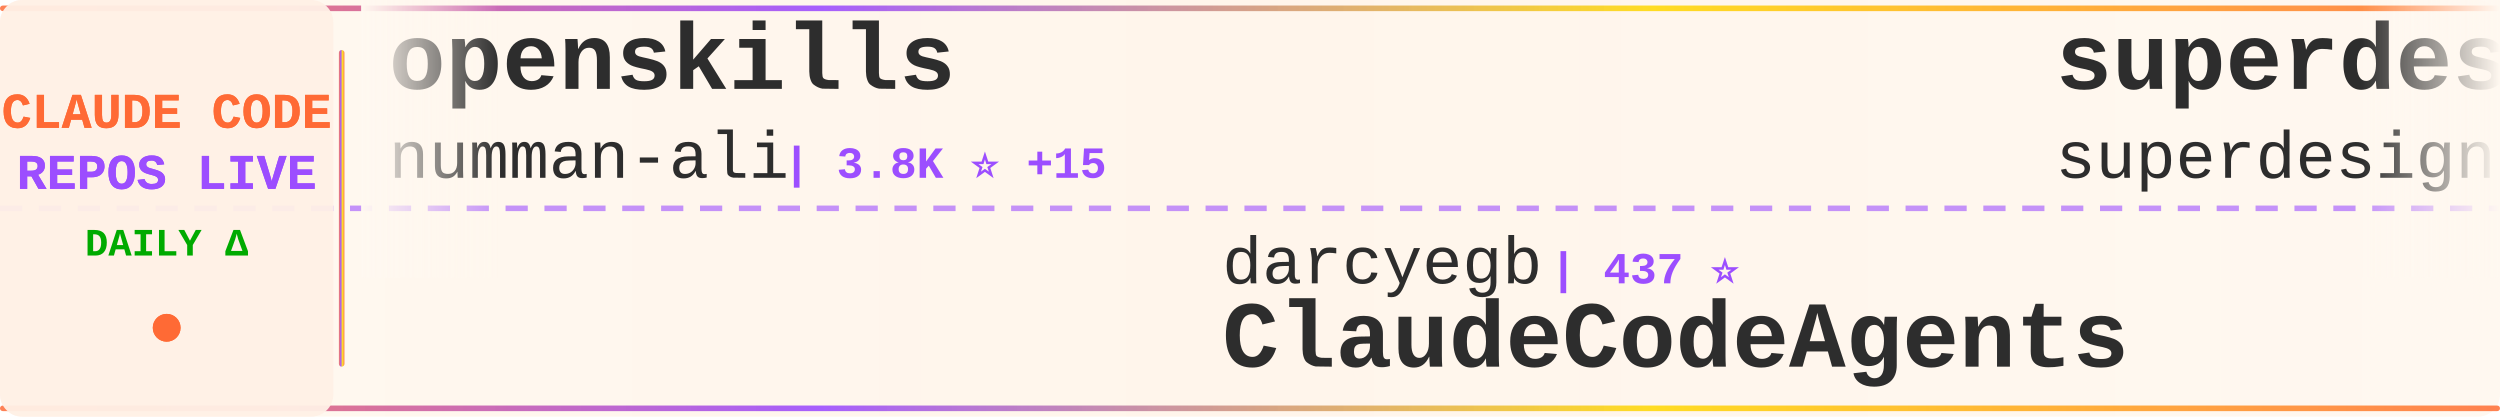
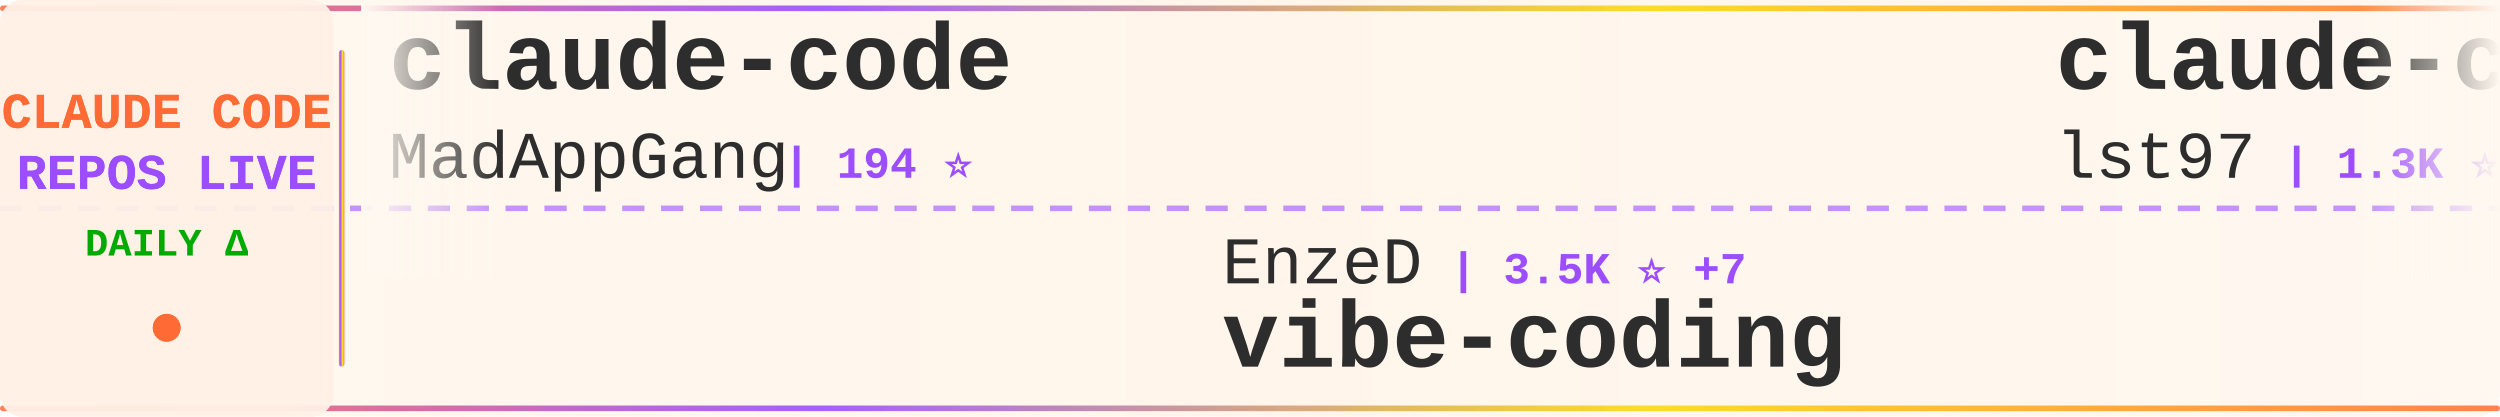
<svg xmlns="http://www.w3.org/2000/svg" width="900" height="150">
  <defs>
    <linearGradient id="tickerBg" x1="0%" y1="0%" x2="100%" y2="0%">
      <stop offset="0%" style="stop-color:#fff8f0;stop-opacity:0.98" />
      <stop offset="50%" style="stop-color:#fff5eb;stop-opacity:1" />
      <stop offset="100%" style="stop-color:#fff8f0;stop-opacity:0.98" />
    </linearGradient>
    <linearGradient id="borderGrad" x1="0%" y1="0%" x2="100%" y2="0%">
      <stop offset="0%" style="stop-color:#FF6B35;stop-opacity:0.85">
        <animate attributeName="stop-opacity" values="0.85;1;0.85" dur="2s" repeatCount="indefinite" />
      </stop>
      <stop offset="33%" style="stop-color:#9C4EFF;stop-opacity:0.9">
        <animate attributeName="stop-opacity" values="0.9;1;0.9" dur="2.2s" repeatCount="indefinite" />
      </stop>
      <stop offset="66%" style="stop-color:#FFD700;stop-opacity:0.85">
        <animate attributeName="stop-opacity" values="0.85;1;0.85" dur="1.8s" repeatCount="indefinite" />
      </stop>
      <stop offset="100%" style="stop-color:#FF6B35;stop-opacity:0.85">
        <animate attributeName="stop-opacity" values="0.85;1;0.85" dur="2s" repeatCount="indefinite" />
      </stop>
    </linearGradient>
    <filter id="textGlow">
      <feGaussianBlur stdDeviation="0.15" result="coloredBlur" />
      <feMerge>
        <feMergeNode in="coloredBlur" />
        <feMergeNode in="SourceGraphic" />
      </feMerge>
    </filter>
    <filter id="metricGlow">
      <feGaussianBlur stdDeviation="0.2" result="coloredBlur" />
      <feMerge>
        <feMergeNode in="coloredBlur" />
        <feMergeNode in="SourceGraphic" />
      </feMerge>
    </filter>
    <linearGradient id="leftFade" x1="0%" y1="0%" x2="100%" y2="0%">
      <stop offset="0%" style="stop-color:#fff8f0;stop-opacity:1" />
      <stop offset="100%" style="stop-color:#fff8f0;stop-opacity:0" />
    </linearGradient>
    <linearGradient id="rightFade" x1="0%" y1="0%" x2="100%" y2="0%">
      <stop offset="0%" style="stop-color:#fff8f0;stop-opacity:0" />
      <stop offset="100%" style="stop-color:#fff8f0;stop-opacity:1" />
    </linearGradient>
  </defs>
  <rect width="900" height="150" fill="url(#tickerBg)" rx="8" />
  <rect x="0" y="2" width="900" height="2" fill="url(#borderGrad)" rx="1" />
  <rect x="0" y="146" width="900" height="2" fill="url(#borderGrad)" rx="1" />
  <line x1="0" y1="75" x2="900" y2="75" stroke="#9C4EFF" stroke-width="2" stroke-dasharray="8 6" opacity="0.6" />
  <rect x="0" y="0" width="120" height="150" fill="#fff0e6" opacity="0.95" rx="8" />
  <text x="60" y="46" font-family="'Courier New', monospace" font-size="18" font-weight="bold" fill="#FF6B35" text-anchor="middle" filter="url(#textGlow)">
    CLAUDE CODE
  </text>
  <text x="60" y="68" font-family="'Courier New', monospace" font-size="18" font-weight="bold" fill="#9C4EFF" text-anchor="middle" filter="url(#textGlow)">
    REPOS LIVE
  </text>
  <text x="60" y="92" font-family="'Courier New', monospace" font-size="14" font-weight="bold" fill="#00aa00" text-anchor="middle">
    DAILY Δ
  </text>
  <circle cx="60" cy="118" r="5" fill="#FF6B35" filter="url(#metricGlow)">
    <animate attributeName="r" values="4;6;4" dur="1.5s" repeatCount="indefinite" />
    <animate attributeName="opacity" values="0.6;1;0.6" dur="1.5s" repeatCount="indefinite" />
  </circle>
  <rect x="122" y="18" width="2" height="114" fill="url(#borderGrad)" rx="1" />
  <clipPath id="tickerClip">
    <rect x="130" y="0" width="770" height="150" />
  </clipPath>
  <g clip-path="url(#tickerClip)">
    <g id="tickerItems">
      <animateTransform attributeName="transform" attributeType="XML" type="translate" from="0 0" to="-3000 0" dur="54s" repeatCount="indefinite" />
      <g transform="translate(0, 0)">
-         <text x="140" y="32" font-family="'Courier New', monospace" font-size="34" font-weight="bold" fill="#2d2d2d">openskills</text>
-         <text x="140" y="64" font-family="'Courier New', monospace" font-size="24" font-weight="normal" fill="#2d2d2d" opacity="1.0">numman-ali</text>
-         <text x="282" y="64" font-family="'Courier New', monospace" font-size="16" font-weight="bold" fill="#9C4EFF"> | 3.8K ⭐ +15</text>
+         <text x="140" y="32" font-family="'Courier New', monospace" font-size="34" font-weight="bold" fill="#2d2d2d">claude-code</text>
+         <text x="140" y="64" font-family="'Courier New', monospace" font-size="24" font-weight="normal" fill="#2d2d2d" opacity="1.0">MadAppGang</text>
+         <text x="282" y="64" font-family="'Courier New', monospace" font-size="16" font-weight="bold" fill="#9C4EFF"> | 194 ⭐</text>
      </g>
      <g transform="translate(300, 0)">
-         <text x="140" y="102" font-family="'Courier New', monospace" font-size="24" font-weight="normal" fill="#2d2d2d" opacity="1.0">darcyegb</text>
-         <text x="258" y="102" font-family="'Courier New', monospace" font-size="16" font-weight="bold" fill="#9C4EFF"> | 437 ⭐</text>
-         <text x="140" y="132" font-family="'Courier New', monospace" font-size="34" font-weight="bold" fill="#2d2d2d">ClaudeCodeAgents</text>
+         <text x="140" y="102" font-family="'Courier New', monospace" font-size="24" font-weight="normal" fill="#2d2d2d" opacity="1.0">EnzeD</text>
+         <text x="222" y="102" font-family="'Courier New', monospace" font-size="16" font-weight="bold" fill="#9C4EFF"> | 3.5K ⭐ +7</text>
+         <text x="140" y="132" font-family="'Courier New', monospace" font-size="34" font-weight="bold" fill="#2d2d2d">vibe-coding</text>
      </g>
      <g transform="translate(600, 0)">
-         <text x="140" y="32" font-family="'Courier New', monospace" font-size="34" font-weight="bold" fill="#2d2d2d">superdesign</text>
-         <text x="140" y="64" font-family="'Courier New', monospace" font-size="24" font-weight="normal" fill="#2d2d2d" opacity="1.0">superdesigndev</text>
-         <text x="330" y="64" font-family="'Courier New', monospace" font-size="16" font-weight="bold" fill="#9C4EFF"> | 5.6K ⭐ +2</text>
+         <text x="140" y="32" font-family="'Courier New', monospace" font-size="34" font-weight="bold" fill="#2d2d2d">claude-code-sub-agents</text>
+         <text x="140" y="64" font-family="'Courier New', monospace" font-size="24" font-weight="normal" fill="#2d2d2d" opacity="1.0">lst97</text>
+         <text x="222" y="64" font-family="'Courier New', monospace" font-size="16" font-weight="bold" fill="#9C4EFF"> | 1.3K ⭐ +2</text>
      </g>
      <g transform="translate(900, 0)">
+         <text x="140" y="102" font-family="'Courier New', monospace" font-size="24" font-weight="normal" fill="#2d2d2d" opacity="1.0">iannuttall</text>
+         <text x="282" y="102" font-family="'Courier New', monospace" font-size="16" font-weight="bold" fill="#9C4EFF"> | 2.0K ⭐ -1</text>
+         <text x="140" y="132" font-family="'Courier New', monospace" font-size="34" font-weight="bold" fill="#2d2d2d">claude-agents</text>
+       </g>
+       <g transform="translate(1200, 0)">
+         <text x="140" y="32" font-family="'Courier New', monospace" font-size="34" font-weight="bold" fill="#2d2d2d">claude-code-configs</text>
+         <text x="140" y="64" font-family="'Courier New', monospace" font-size="24" font-weight="normal" fill="#2d2d2d" opacity="1.0">Matt-Dionis</text>
+         <text x="294" y="64" font-family="'Courier New', monospace" font-size="16" font-weight="bold" fill="#9C4EFF"> | 582 ⭐</text>
+       </g>
+       <g transform="translate(1500, 0)">
+         <text x="140" y="102" font-family="'Courier New', monospace" font-size="24" font-weight="normal" fill="#2d2d2d" opacity="1.0">gurusup</text>
+         <text x="246" y="102" font-family="'Courier New', monospace" font-size="16" font-weight="bold" fill="#9C4EFF"> | 70 ⭐</text>
+         <text x="140" y="132" font-family="'Courier New', monospace" font-size="34" font-weight="bold" fill="#2d2d2d">claude-code-demo</text>
+       </g>
+       <g transform="translate(1800, 0)">
+         <text x="140" y="32" font-family="'Courier New', monospace" font-size="34" font-weight="bold" fill="#2d2d2d">context7</text>
+         <text x="140" y="64" font-family="'Courier New', monospace" font-size="24" font-weight="normal" fill="#2d2d2d" opacity="1.0">upstash</text>
+         <text x="246" y="64" font-family="'Courier New', monospace" font-size="16" font-weight="bold" fill="#9C4EFF"> | 40.8K ⭐ +24</text>
+       </g>
+       <g transform="translate(2100, 0)">
+         <text x="140" y="102" font-family="'Courier New', monospace" font-size="24" font-weight="normal" fill="#2d2d2d" opacity="1.0">IncomeStreamSurfer</text>
+         <text x="378" y="102" font-family="'Courier New', monospace" font-size="16" font-weight="bold" fill="#9C4EFF"> | 306 ⭐</text>
+         <text x="140" y="132" font-family="'Courier New', monospace" font-size="34" font-weight="bold" fill="#2d2d2d">claude-code-agents-wizar...</text>
+       </g>
+       <g transform="translate(2400, 0)">
+         <text x="140" y="32" font-family="'Courier New', monospace" font-size="34" font-weight="bold" fill="#2d2d2d">claude-code-reverse</text>
+         <text x="140" y="64" font-family="'Courier New', monospace" font-size="24" font-weight="normal" fill="#2d2d2d" opacity="1.0">Yuyz0112</text>
+         <text x="258" y="64" font-family="'Courier New', monospace" font-size="16" font-weight="bold" fill="#9C4EFF"> | 1.9K ⭐</text>
+       </g>
+       <g transform="translate(2700, 0)">
        <text x="140" y="102" font-family="'Courier New', monospace" font-size="24" font-weight="normal" fill="#2d2d2d" opacity="1.0">anthropics</text>
-         <text x="282" y="102" font-family="'Courier New', monospace" font-size="16" font-weight="bold" fill="#9C4EFF"> | 32.0K ⭐ +122</text>
+         <text x="282" y="102" font-family="'Courier New', monospace" font-size="16" font-weight="bold" fill="#9C4EFF"> | 32.2K ⭐ +121</text>
        <text x="140" y="132" font-family="'Courier New', monospace" font-size="34" font-weight="bold" fill="#2d2d2d">skills</text>
      </g>
-       <g transform="translate(1200, 0)">
-         <text x="140" y="32" font-family="'Courier New', monospace" font-size="34" font-weight="bold" fill="#2d2d2d">awesome-claude-skills</text>
-         <text x="140" y="64" font-family="'Courier New', monospace" font-size="24" font-weight="normal" fill="#2d2d2d" opacity="1.0">ComposioHQ</text>
-         <text x="282" y="64" font-family="'Courier New', monospace" font-size="16" font-weight="bold" fill="#9C4EFF"> | 14.1K ⭐ +70</text>
-       </g>
-       <g transform="translate(1500, 0)">
-         <text x="140" y="102" font-family="'Courier New', monospace" font-size="24" font-weight="normal" fill="#2d2d2d" opacity="1.0">OneRedOak</text>
-         <text x="270" y="102" font-family="'Courier New', monospace" font-size="16" font-weight="bold" fill="#9C4EFF"> | 3.4K ⭐ +4</text>
-         <text x="140" y="132" font-family="'Courier New', monospace" font-size="34" font-weight="bold" fill="#2d2d2d">claude-code-workflows</text>
-       </g>
-       <g transform="translate(1800, 0)">
-         <text x="140" y="32" font-family="'Courier New', monospace" font-size="34" font-weight="bold" fill="#2d2d2d">cc-wf-studio</text>
-         <text x="140" y="64" font-family="'Courier New', monospace" font-size="24" font-weight="normal" fill="#2d2d2d" opacity="1.0">breaking-brake</text>
-         <text x="330" y="64" font-family="'Courier New', monospace" font-size="16" font-weight="bold" fill="#9C4EFF"> | 1.9K ⭐ +34</text>
-       </g>
-       <g transform="translate(2100, 0)">
-         <text x="140" y="102" font-family="'Courier New', monospace" font-size="24" font-weight="normal" fill="#2d2d2d" opacity="1.0">coleam00</text>
-         <text x="258" y="102" font-family="'Courier New', monospace" font-size="16" font-weight="bold" fill="#9C4EFF"> | 12.0K ⭐ +3</text>
-         <text x="140" y="132" font-family="'Courier New', monospace" font-size="34" font-weight="bold" fill="#2d2d2d">context-engineering-intr...</text>
-       </g>
-       <g transform="translate(2400, 0)">
-         <text x="140" y="32" font-family="'Courier New', monospace" font-size="34" font-weight="bold" fill="#2d2d2d">claude-task-master</text>
-         <text x="140" y="64" font-family="'Courier New', monospace" font-size="24" font-weight="normal" fill="#2d2d2d" opacity="1.0">eyaltoledano</text>
-         <text x="306" y="64" font-family="'Courier New', monospace" font-size="16" font-weight="bold" fill="#9C4EFF"> | 24.6K ⭐ +8</text>
-       </g>
-       <g transform="translate(2700, 0)">
-         <text x="140" y="102" font-family="'Courier New', monospace" font-size="24" font-weight="normal" fill="#2d2d2d" opacity="1.0">1rgs</text>
-         <text x="210" y="102" font-family="'Courier New', monospace" font-size="16" font-weight="bold" fill="#9C4EFF"> | 2.7K ⭐ -1</text>
-         <text x="140" y="132" font-family="'Courier New', monospace" font-size="34" font-weight="bold" fill="#2d2d2d">claude-code-proxy</text>
-       </g>
      <g transform="translate(3000, 0)">
-         <text x="140" y="32" font-family="'Courier New', monospace" font-size="34" font-weight="bold" fill="#2d2d2d">openskills</text>
-         <text x="140" y="64" font-family="'Courier New', monospace" font-size="24" font-weight="normal" fill="#2d2d2d" opacity="1.0">numman-ali</text>
-         <text x="282" y="64" font-family="'Courier New', monospace" font-size="16" font-weight="bold" fill="#9C4EFF"> | 3.8K ⭐ +15</text>
+         <text x="140" y="32" font-family="'Courier New', monospace" font-size="34" font-weight="bold" fill="#2d2d2d">claude-code</text>
+         <text x="140" y="64" font-family="'Courier New', monospace" font-size="24" font-weight="normal" fill="#2d2d2d" opacity="1.0">MadAppGang</text>
+         <text x="282" y="64" font-family="'Courier New', monospace" font-size="16" font-weight="bold" fill="#9C4EFF"> | 194 ⭐</text>
      </g>
      <g transform="translate(3300, 0)">
-         <text x="140" y="102" font-family="'Courier New', monospace" font-size="24" font-weight="normal" fill="#2d2d2d" opacity="1.0">darcyegb</text>
-         <text x="258" y="102" font-family="'Courier New', monospace" font-size="16" font-weight="bold" fill="#9C4EFF"> | 437 ⭐</text>
-         <text x="140" y="132" font-family="'Courier New', monospace" font-size="34" font-weight="bold" fill="#2d2d2d">ClaudeCodeAgents</text>
+         <text x="140" y="102" font-family="'Courier New', monospace" font-size="24" font-weight="normal" fill="#2d2d2d" opacity="1.0">EnzeD</text>
+         <text x="222" y="102" font-family="'Courier New', monospace" font-size="16" font-weight="bold" fill="#9C4EFF"> | 3.5K ⭐ +7</text>
+         <text x="140" y="132" font-family="'Courier New', monospace" font-size="34" font-weight="bold" fill="#2d2d2d">vibe-coding</text>
      </g>
      <g transform="translate(3600, 0)">
-         <text x="140" y="32" font-family="'Courier New', monospace" font-size="34" font-weight="bold" fill="#2d2d2d">superdesign</text>
-         <text x="140" y="64" font-family="'Courier New', monospace" font-size="24" font-weight="normal" fill="#2d2d2d" opacity="1.0">superdesigndev</text>
-         <text x="330" y="64" font-family="'Courier New', monospace" font-size="16" font-weight="bold" fill="#9C4EFF"> | 5.6K ⭐ +2</text>
+         <text x="140" y="32" font-family="'Courier New', monospace" font-size="34" font-weight="bold" fill="#2d2d2d">claude-code-sub-agents</text>
+         <text x="140" y="64" font-family="'Courier New', monospace" font-size="24" font-weight="normal" fill="#2d2d2d" opacity="1.0">lst97</text>
+         <text x="222" y="64" font-family="'Courier New', monospace" font-size="16" font-weight="bold" fill="#9C4EFF"> | 1.3K ⭐ +2</text>
      </g>
      <g transform="translate(3900, 0)">
-         <text x="140" y="102" font-family="'Courier New', monospace" font-size="24" font-weight="normal" fill="#2d2d2d" opacity="1.0">anthropics</text>
-         <text x="282" y="102" font-family="'Courier New', monospace" font-size="16" font-weight="bold" fill="#9C4EFF"> | 32.0K ⭐ +122</text>
-         <text x="140" y="132" font-family="'Courier New', monospace" font-size="34" font-weight="bold" fill="#2d2d2d">skills</text>
+         <text x="140" y="102" font-family="'Courier New', monospace" font-size="24" font-weight="normal" fill="#2d2d2d" opacity="1.0">iannuttall</text>
+         <text x="282" y="102" font-family="'Courier New', monospace" font-size="16" font-weight="bold" fill="#9C4EFF"> | 2.0K ⭐ -1</text>
+         <text x="140" y="132" font-family="'Courier New', monospace" font-size="34" font-weight="bold" fill="#2d2d2d">claude-agents</text>
      </g>
    </g>
  </g>
  <rect x="130" y="0" width="50" height="100" fill="url(#leftFade)" />
  <rect x="850" y="0" width="50" height="100" fill="url(#rightFade)" />
</svg>
